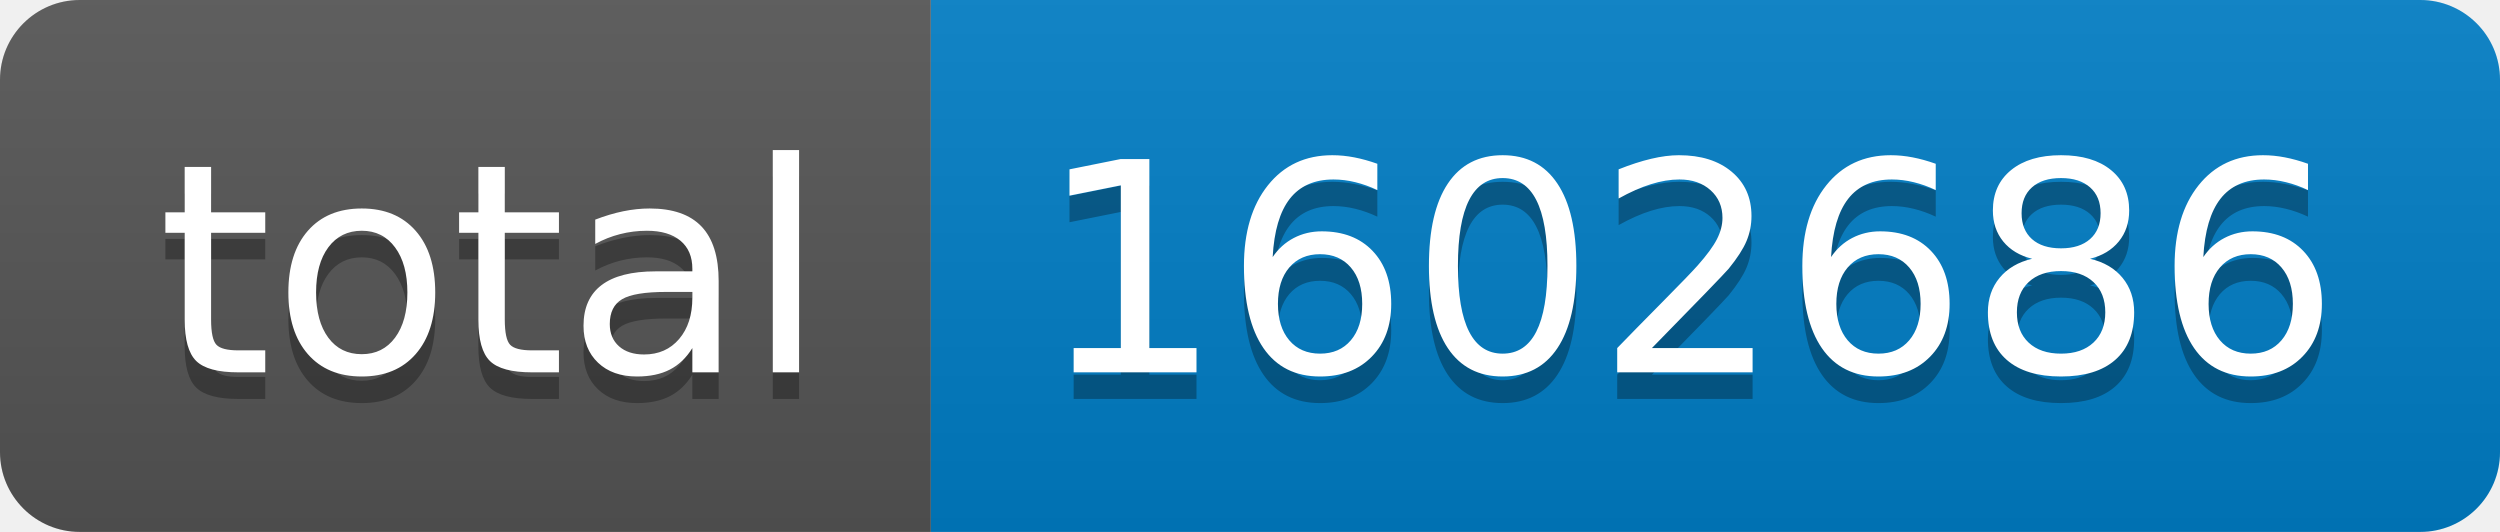
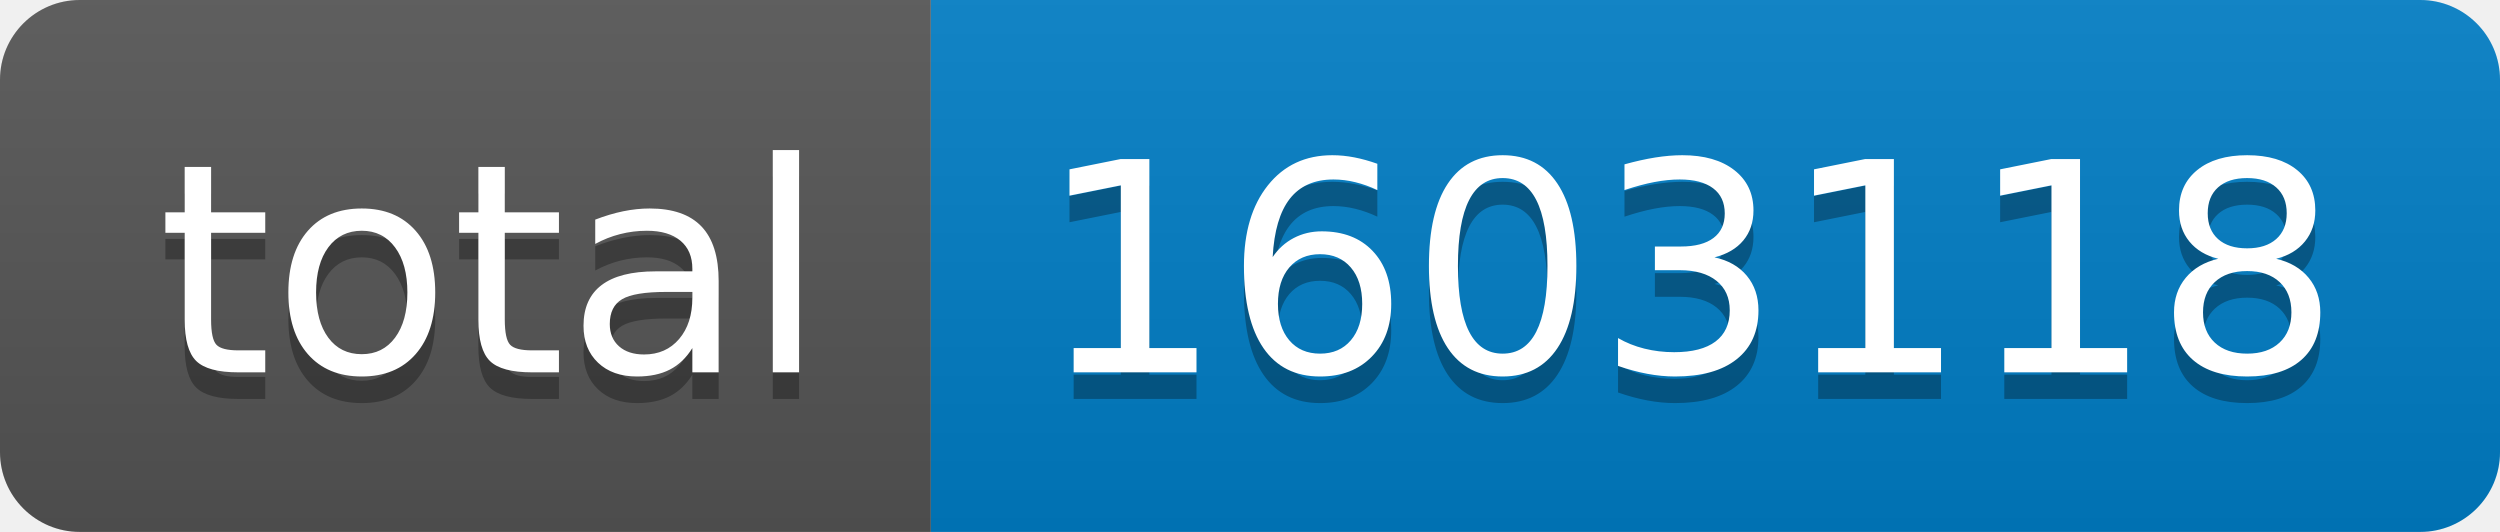
- <svg xmlns="http://www.w3.org/2000/svg" width="94" height="20" role="img" aria-label="total: 1602686">
+ <svg xmlns="http://www.w3.org/2000/svg" width="94" height="20" role="img" aria-label="total: 1603118">
  <linearGradient id="s" x2="0" y2="100%">
    <stop offset="0" stop-color="#bbb" stop-opacity=".1" />
    <stop offset="1" stop-opacity=".1" />
  </linearGradient>
  <clipPath id="r">
    <rect width="94" height="20" rx="3" fill="#fff" />
  </clipPath>
  <g clip-path="url(#r)">
    <rect width="35" height="20" fill="#555" />
    <rect x="35" width="59" height="20" fill="#007ec6" />
    <rect width="94" height="20" fill="url(#s)" />
  </g>
  <g fill="#fff" text-anchor="middle" font-family="Verdana,Geneva,DejaVu Sans,sans-serif" text-rendering="geometricPrecision" font-size="110">
    <text aria-hidden="true" x="185" y="150" fill="#010101" fill-opacity=".3" transform="scale(.1)" textLength="250">total</text>
    <text x="185" y="140" transform="scale(.1)" fill="#fff" textLength="250">total</text>
-     <text aria-hidden="true" x="635" y="150" fill="#010101" fill-opacity=".3" transform="scale(.1)" textLength="490">1602686</text>
-     <text x="635" y="140" transform="scale(.1)" fill="#fff" textLength="490">1602686</text>
+     <text aria-hidden="true" x="635" y="150" fill="#010101" fill-opacity=".3" transform="scale(.1)" textLength="490">1603118</text>
+     <text x="635" y="140" transform="scale(.1)" fill="#fff" textLength="490">1603118</text>
  </g>
</svg>
